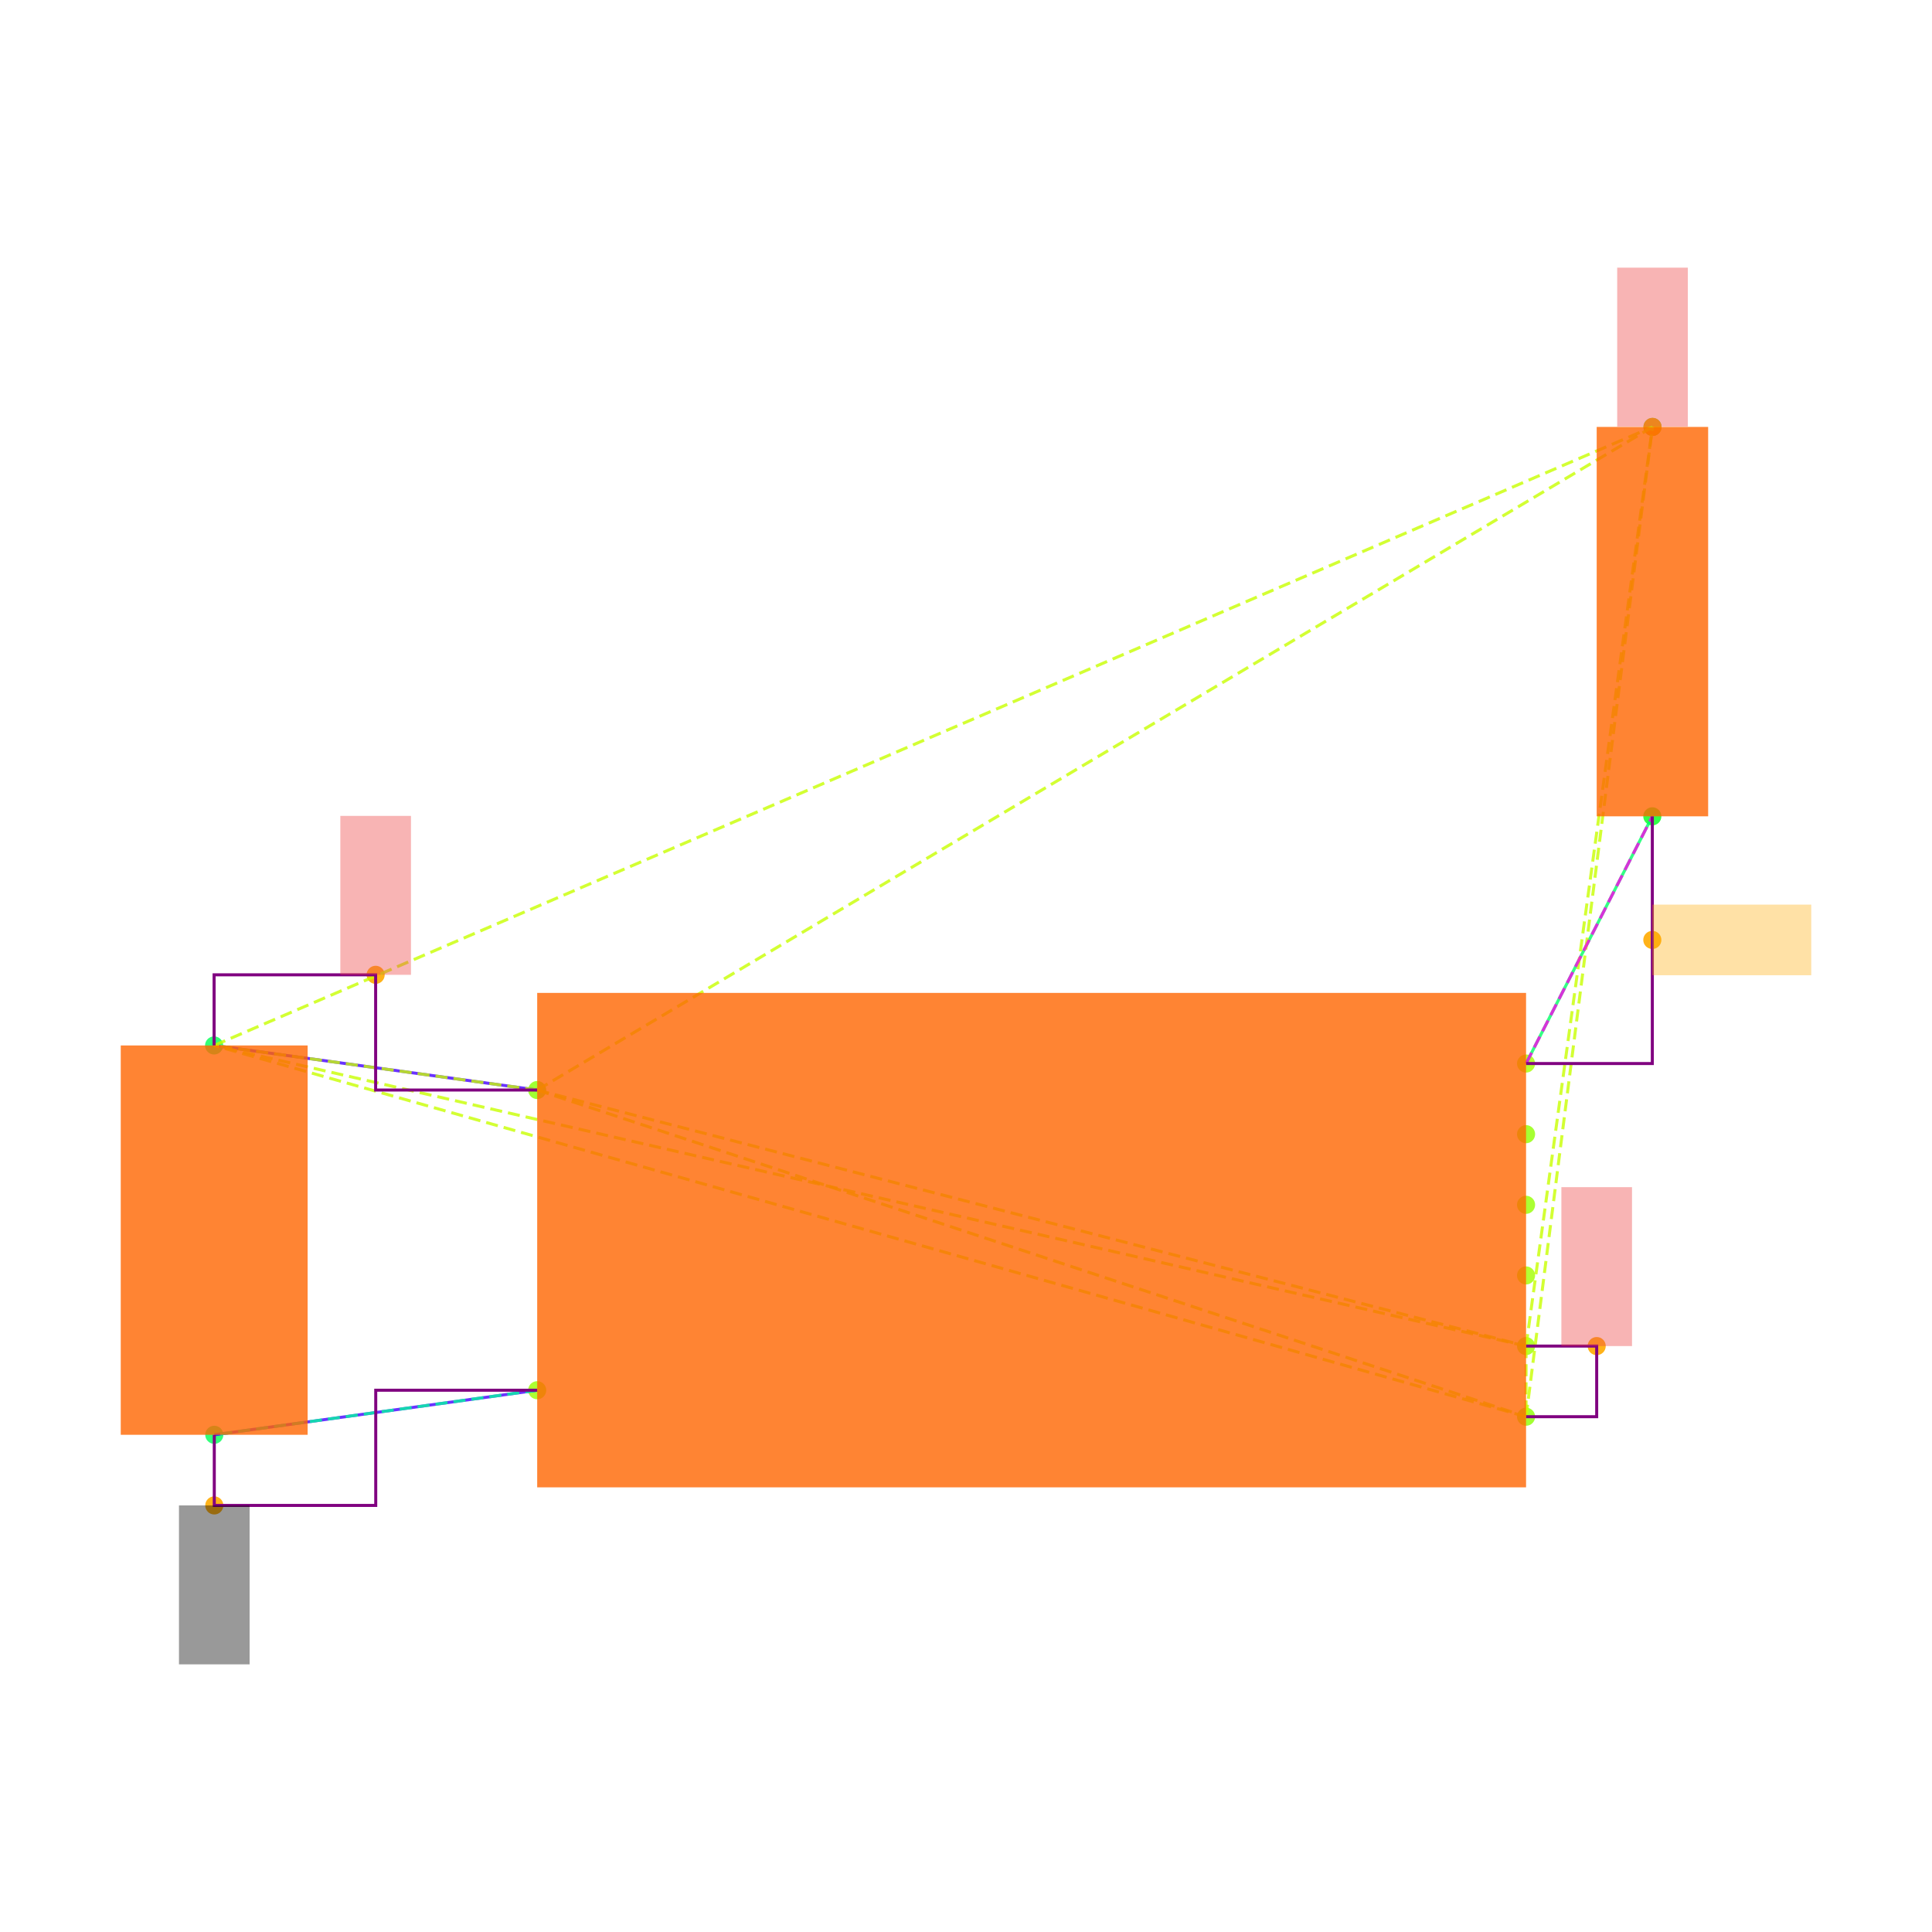
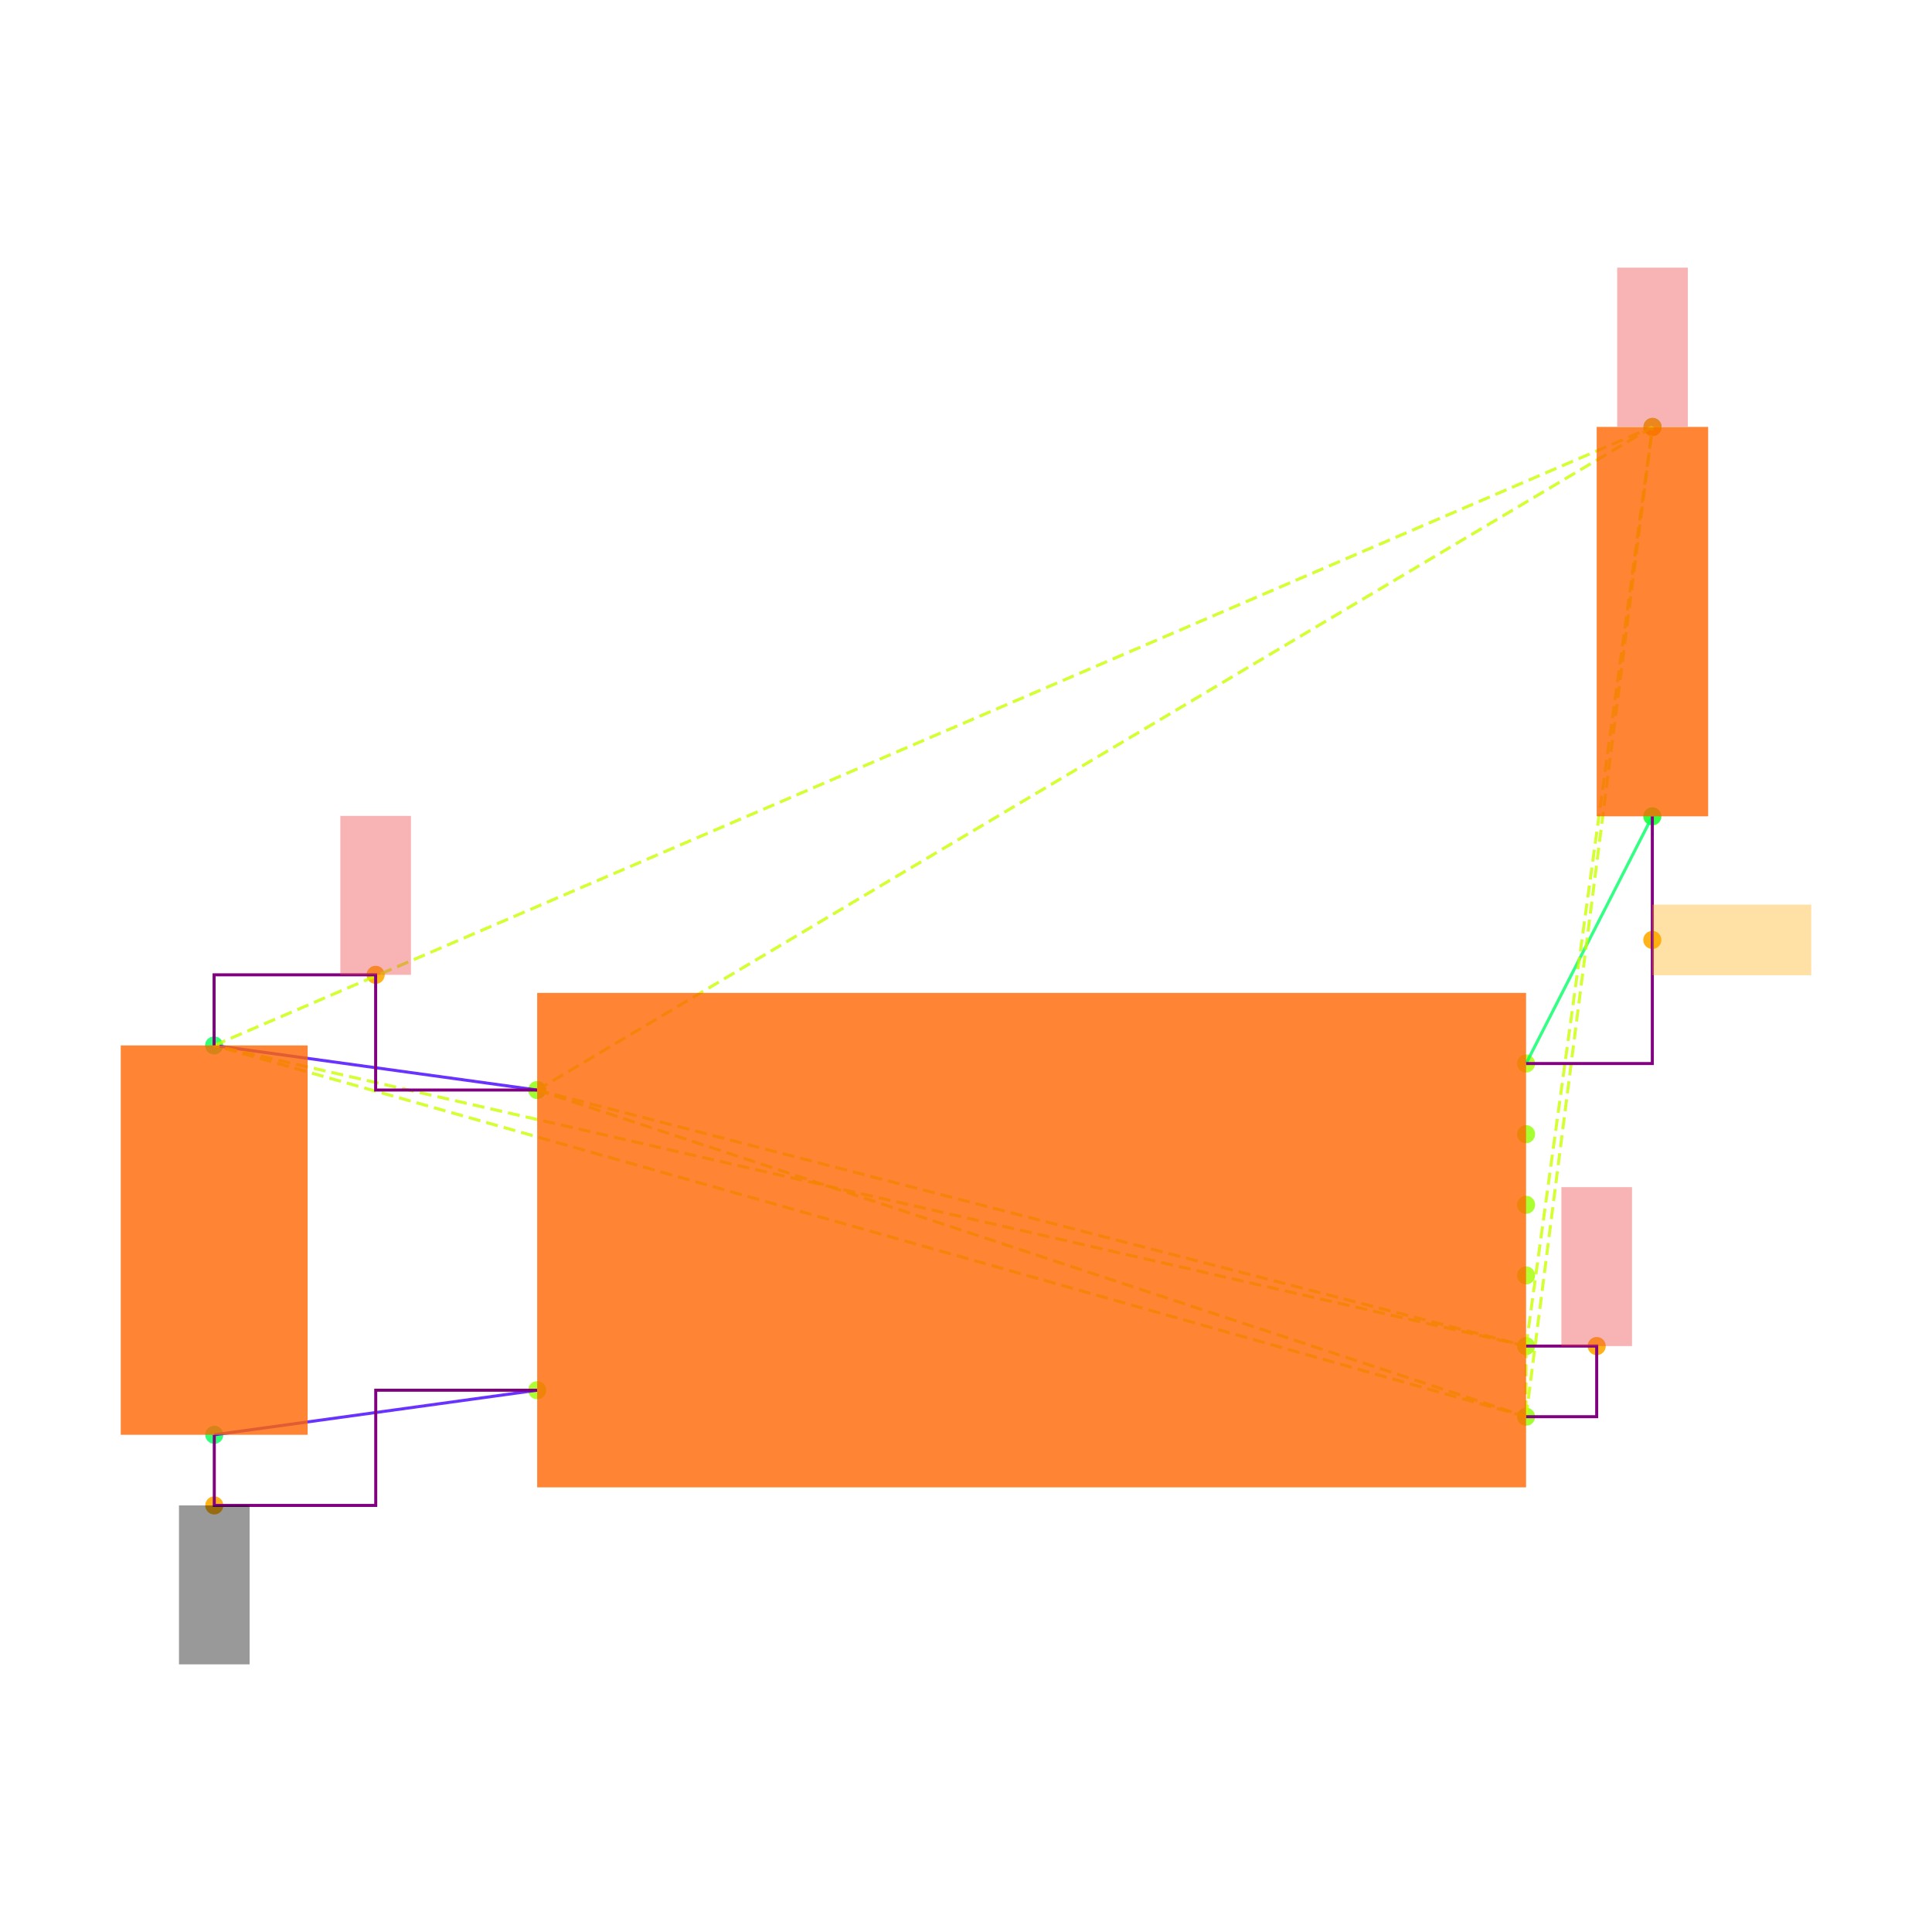
<svg xmlns="http://www.w3.org/2000/svg" width="640" height="640" viewBox="0 0 640 640">
  <rect width="100%" height="100%" fill="white" />
  <g>
    <circle data-type="point" data-label="U3.8 x-" data-x="-1.4" data-y="0.42500000000000004" cx="177.952" cy="361.086" r="3" fill="hsl(88, 100%, 50%, 0.8)" />
  </g>
  <g>
    <circle data-type="point" data-label="U3.4 x-" data-x="-1.4" data-y="-0.42500000000000004" cx="177.952" cy="460.528" r="3" fill="hsl(84, 100%, 50%, 0.8)" />
  </g>
  <g>
    <circle data-type="point" data-label="U3.1 x+" data-x="1.4" data-y="0.5" cx="505.527" cy="352.311" r="3" fill="hsl(81, 100%, 50%, 0.8)" />
  </g>
  <g>
    <circle data-type="point" data-label="U3.6 x+" data-x="1.4" data-y="0.30000000000000004" cx="505.527" cy="375.71" r="3" fill="hsl(86, 100%, 50%, 0.8)" />
  </g>
  <g>
    <circle data-type="point" data-label="U3.5 x+" data-x="1.4" data-y="0.10000000000000009" cx="505.527" cy="399.108" r="3" fill="hsl(85, 100%, 50%, 0.8)" />
  </g>
  <g>
    <circle data-type="point" data-label="U3.2 x+" data-x="1.4" data-y="-0.09999999999999998" cx="505.527" cy="422.506" r="3" fill="hsl(82, 100%, 50%, 0.8)" />
  </g>
  <g>
    <circle data-type="point" data-label="U3.3 x+" data-x="1.4" data-y="-0.3" cx="505.527" cy="445.904" r="3" fill="hsl(83, 100%, 50%, 0.8)" />
  </g>
  <g>
    <circle data-type="point" data-label="U3.7 x+" data-x="1.4" data-y="-0.5" cx="505.527" cy="469.302" r="3" fill="hsl(87, 100%, 50%, 0.8)" />
  </g>
  <g>
    <circle data-type="point" data-label="C20.1 y+" data-x="-2.3148566499999994" data-y="0.5512093000000002" cx="70.922" cy="346.32" r="3" fill="hsl(140, 100%, 50%, 0.8)" />
  </g>
  <g>
    <circle data-type="point" data-label="C20.2 y-" data-x="-2.31430995" data-y="-0.5512093000000002" cx="70.986" cy="475.294" r="3" fill="hsl(141, 100%, 50%, 0.8)" />
  </g>
  <g>
    <circle data-type="point" data-label="R11.1 y+" data-x="1.7580660749999977" data-y="2.3025814000000002" cx="547.418" cy="141.425" r="3" fill="hsl(125, 100%, 50%, 0.8)" />
  </g>
  <g>
    <circle data-type="point" data-label="R11.2 y-" data-x="1.757519574999999" data-y="1.2" cx="547.354" cy="270.418" r="3" fill="hsl(126, 100%, 50%, 0.8)" />
  </g>
  <g>
-     <circle data-type="point" data-label="anchorPoint orientation: y+" data-x="-1.8574283249999997" data-y="0.7512093000000004" cx="124.437" cy="322.922" r="3" fill="hsl(40, 100%, 50%, 0.9)" />
+     <circle data-type="point" data-label="" data-x="-1.8574283249999997" data-y="0.7512093000000004" cx="124.437" cy="322.922" r="3" fill="hsl(40, 100%, 50%, 0.9)" />
  </g>
  <g>
-     <circle data-type="point" data-label="anchorPoint orientation: y+" data-x="1.5999999999999999" data-y="-0.3" cx="528.926" cy="445.904" r="3" fill="hsl(40, 100%, 50%, 0.9)" />
+     <circle data-type="point" data-label="" data-x="1.5999999999999999" data-y="-0.3" cx="528.926" cy="445.904" r="3" fill="hsl(40, 100%, 50%, 0.9)" />
  </g>
  <g>
-     <circle data-type="point" data-label="anchorPoint orientation: y+" data-x="1.7580660749999977" data-y="2.3025814000000002" cx="547.418" cy="141.425" r="3" fill="hsl(40, 100%, 50%, 0.9)" />
+     <circle data-type="point" data-label="" data-x="1.7580660749999977" data-y="2.3025814000000002" cx="547.418" cy="141.425" r="3" fill="hsl(40, 100%, 50%, 0.9)" />
  </g>
  <g>
-     <circle data-type="point" data-label="anchorPoint orientation: y-" data-x="-2.31430995" data-y="-0.7512093000000004" cx="70.986" cy="498.692" r="3" fill="hsl(40, 100%, 50%, 0.9)" />
+     <circle data-type="point" data-label="" data-x="-2.31430995" data-y="-0.7512093000000004" cx="70.986" cy="498.692" r="3" fill="hsl(40, 100%, 50%, 0.9)" />
  </g>
  <g>
-     <circle data-type="point" data-label="anchorPoint orientation: x+" data-x="1.757519574999999" data-y="0.85" cx="547.354" cy="311.364" r="3" fill="hsl(40, 100%, 50%, 0.9)" />
+     <circle data-type="point" data-label="" data-x="1.757519574999999" data-y="0.85" cx="547.354" cy="311.364" r="3" fill="hsl(40, 100%, 50%, 0.9)" />
  </g>
  <g>
    <polyline data-points="-2.3148566499999994,0.5512093000000002 -1.4,0.42500000000000004" data-type="line" data-label="" points="70.922,346.32 177.952,361.086" fill="none" stroke="hsl(256, 100%, 50%, 0.8)" stroke-width="1" />
  </g>
  <g>
    <polyline data-points="-2.31430995,-0.5512093000000002 -1.4,-0.42500000000000004" data-type="line" data-label="" points="70.986,475.294 177.952,460.528" fill="none" stroke="hsl(256, 100%, 50%, 0.8)" stroke-width="1" />
  </g>
  <g>
    <polyline data-points="1.757519574999999,1.2 1.4,0.5" data-type="line" data-label="" points="547.354,270.418 505.527,352.311" fill="none" stroke="hsl(144, 100%, 50%, 0.8)" stroke-width="1" />
  </g>
  <g>
    <polyline data-points="-1.4,0.42500000000000004 1.4,-0.3" data-type="line" data-label="" points="177.952,361.086 505.527,445.904" fill="none" stroke="hsl(73, 100%, 50%, 0.8)" stroke-width="1" stroke-dasharray="4 2" />
  </g>
  <g>
    <polyline data-points="-1.4,0.42500000000000004 1.4,-0.5" data-type="line" data-label="" points="177.952,361.086 505.527,469.302" fill="none" stroke="hsl(73, 100%, 50%, 0.8)" stroke-width="1" stroke-dasharray="4 2" />
-   </g>
-   <g>
-     <polyline data-points="-1.4,0.42500000000000004 -2.3148566499999994,0.5512093000000002" data-type="line" data-label="" points="177.952,361.086 70.922,346.32" fill="none" stroke="hsl(73, 100%, 50%, 0.8)" stroke-width="1" stroke-dasharray="4 2" />
  </g>
  <g>
    <polyline data-points="-1.4,0.42500000000000004 1.7580660749999977,2.3025814000000002" data-type="line" data-label="" points="177.952,361.086 547.418,141.425" fill="none" stroke="hsl(73, 100%, 50%, 0.8)" stroke-width="1" stroke-dasharray="4 2" />
  </g>
  <g>
    <polyline data-points="1.4,-0.3 1.4,-0.5" data-type="line" data-label="" points="505.527,445.904 505.527,469.302" fill="none" stroke="hsl(73, 100%, 50%, 0.8)" stroke-width="1" stroke-dasharray="4 2" />
  </g>
  <g>
    <polyline data-points="1.4,-0.3 -2.3148566499999994,0.5512093000000002" data-type="line" data-label="" points="505.527,445.904 70.922,346.32" fill="none" stroke="hsl(73, 100%, 50%, 0.8)" stroke-width="1" stroke-dasharray="4 2" />
  </g>
  <g>
    <polyline data-points="1.4,-0.3 1.7580660749999977,2.3025814000000002" data-type="line" data-label="" points="505.527,445.904 547.418,141.425" fill="none" stroke="hsl(73, 100%, 50%, 0.8)" stroke-width="1" stroke-dasharray="4 2" />
  </g>
  <g>
    <polyline data-points="1.4,-0.5 -2.3148566499999994,0.5512093000000002" data-type="line" data-label="" points="505.527,469.302 70.922,346.32" fill="none" stroke="hsl(73, 100%, 50%, 0.8)" stroke-width="1" stroke-dasharray="4 2" />
  </g>
  <g>
    <polyline data-points="1.4,-0.5 1.7580660749999977,2.3025814000000002" data-type="line" data-label="" points="505.527,469.302 547.418,141.425" fill="none" stroke="hsl(73, 100%, 50%, 0.8)" stroke-width="1" stroke-dasharray="4 2" />
  </g>
  <g>
    <polyline data-points="-2.3148566499999994,0.5512093000000002 1.7580660749999977,2.3025814000000002" data-type="line" data-label="" points="70.922,346.32 547.418,141.425" fill="none" stroke="hsl(73, 100%, 50%, 0.8)" stroke-width="1" stroke-dasharray="4 2" />
  </g>
  <g>
-     <polyline data-points="-1.4,-0.42500000000000004 -2.31430995,-0.5512093000000002" data-type="line" data-label="" points="177.952,460.528 70.986,475.294" fill="none" stroke="hsl(157, 100%, 50%, 0.8)" stroke-width="1" stroke-dasharray="4 2" />
-   </g>
-   <g>
-     <polyline data-points="1.4,0.5 1.757519574999999,1.2" data-type="line" data-label="" points="505.527,352.311 547.354,270.418" fill="none" stroke="hsl(304, 100%, 50%, 0.8)" stroke-width="1" stroke-dasharray="4 2" />
-   </g>
-   <g>
    <polyline data-points="-1.4,0.42500000000000004 -1.8574283249999997,0.42500000000000004 -1.8574283249999997,0.7512093000000004 -2.3148566499999994,0.7512093000000004 -2.3148566499999994,0.5512093000000002" data-type="line" data-label="" points="177.952,361.086 124.437,361.086 124.437,322.922 70.922,322.922 70.922,346.32" fill="none" stroke="purple" stroke-width="1" />
  </g>
  <g>
    <polyline data-points="1.4,-0.5 1.5999999999999999,-0.5 1.5999999999999999,-0.3 1.4,-0.3" data-type="line" data-label="" points="505.527,469.302 528.926,469.302 528.926,445.904 505.527,445.904" fill="none" stroke="purple" stroke-width="1" />
  </g>
  <g>
    <polyline data-points="-2.31430995,-0.5512093000000002 -2.31430995,-0.7512093000000004 -1.857154975,-0.7512093000000004 -1.857154975,-0.42500000000000004 -1.4,-0.42500000000000004" data-type="line" data-label="" points="70.986,475.294 70.986,498.692 124.469,498.692 124.469,460.528 177.952,460.528" fill="none" stroke="purple" stroke-width="1" />
  </g>
  <g>
    <polyline data-points="1.757519574999999,1.2 1.757519574999999,0.5 1.4,0.5" data-type="line" data-label="" points="547.354,270.418 547.354,352.311 505.527,352.311" fill="none" stroke="purple" stroke-width="1" />
  </g>
  <g>
    <rect data-type="rect" data-label="schematic_component_0" data-x="0" data-y="0" x="177.952" y="328.913" width="327.575" height="163.788" fill="hsl(24, 100%, 50%, 0.8)" stroke="black" stroke-width="0.009" />
  </g>
  <g>
    <rect data-type="rect" data-label="schematic_component_1" data-x="-2.3145833" data-y="0" x="40" y="346.32" width="61.908" height="128.973" fill="hsl(24, 100%, 50%, 0.8)" stroke="black" stroke-width="0.009" />
  </g>
  <g>
    <rect data-type="rect" data-label="schematic_component_2" data-x="1.7577928249999983" data-y="1.7512907000000002" x="528.926" y="141.425" width="36.921" height="128.992" fill="hsl(24, 100%, 50%, 0.8)" stroke="black" stroke-width="0.009" />
  </g>
  <g>
-     <rect data-type="rect" data-label="netId: V3_3 globalConnNetId: connectivity_net0 available orientations: y+" data-x="-1.8574283249999997" data-y="0.9762093000000004" x="112.738" y="270.276" width="23.398" height="52.646" fill="#ef444466" stroke="#ef4444" stroke-width="0.009" />
+     <rect data-type="rect" data-label="netId: V3_3 globalConnNetId: connectivity_net0" data-x="-1.8574283249999997" data-y="0.9762093000000004" x="112.738" y="270.276" width="23.398" height="52.646" fill="#ef444466" stroke="#ef4444" stroke-width="0.009" />
  </g>
  <g>
-     <rect data-type="rect" data-label="netId: V3_3 globalConnNetId: connectivity_net0 available orientations: y+" data-x="1.5999999999999999" data-y="-0.07499999999999998" x="517.226" y="393.258" width="23.398" height="52.646" fill="#ef444466" stroke="#ef4444" stroke-width="0.009" />
+     <rect data-type="rect" data-label="netId: V3_3 globalConnNetId: connectivity_net0" data-x="1.5999999999999999" data-y="-0.07499999999999998" x="517.226" y="393.258" width="23.398" height="52.646" fill="#ef444466" stroke="#ef4444" stroke-width="0.009" />
  </g>
  <g>
-     <rect data-type="rect" data-label="netId: V3_3 globalConnNetId: connectivity_net0 available orientations: y+" data-x="1.7580660749999977" data-y="2.5285814" x="535.719" y="88.662" width="23.398" height="52.646" fill="#ef444466" stroke="#ef4444" stroke-width="0.009" />
+     <rect data-type="rect" data-label="netId: V3_3 globalConnNetId: connectivity_net0" data-x="1.7580660749999977" data-y="2.5285814" x="535.719" y="88.662" width="23.398" height="52.646" fill="#ef444466" stroke="#ef4444" stroke-width="0.009" />
  </g>
  <g>
-     <rect data-type="rect" data-label="netId: GND globalConnNetId: connectivity_net1 available orientations: y-" data-x="-2.31430995" data-y="-0.9762093000000004" x="59.287" y="498.692" width="23.398" height="52.646" fill="#00000066" stroke="#000000" stroke-width="0.009" />
+     <rect data-type="rect" data-label="netId: GND globalConnNetId: connectivity_net1" data-x="-2.31430995" data-y="-0.9762093000000004" x="59.287" y="498.692" width="23.398" height="52.646" fill="#00000066" stroke="#000000" stroke-width="0.009" />
  </g>
  <g>
-     <rect data-type="rect" data-label="netId: FLASH_N_CS globalConnNetId: connectivity_net2 available orientations: any" data-x="1.982519574999999" data-y="0.85" x="547.354" y="299.665" width="52.646" height="23.398" fill="hsl(40, 100%, 50%, 0.35)" stroke="black" stroke-width="0.009" />
+     <rect data-type="rect" data-label="netId: FLASH_N_CS globalConnNetId: connectivity_net2" data-x="1.982519574999999" data-y="0.85" x="547.354" y="299.665" width="52.646" height="23.398" fill="hsl(40, 100%, 50%, 0.35)" stroke="black" stroke-width="0.009" />
  </g>
  <g id="crosshair" style="display: none">
    <line id="crosshair-h" y1="0" y2="640" stroke="#666" stroke-width="0.5" />
    <line id="crosshair-v" x1="0" x2="640" stroke="#666" stroke-width="0.5" />
    <text id="coordinates" font-family="monospace" font-size="12" fill="#666" />
  </g>
</svg>
